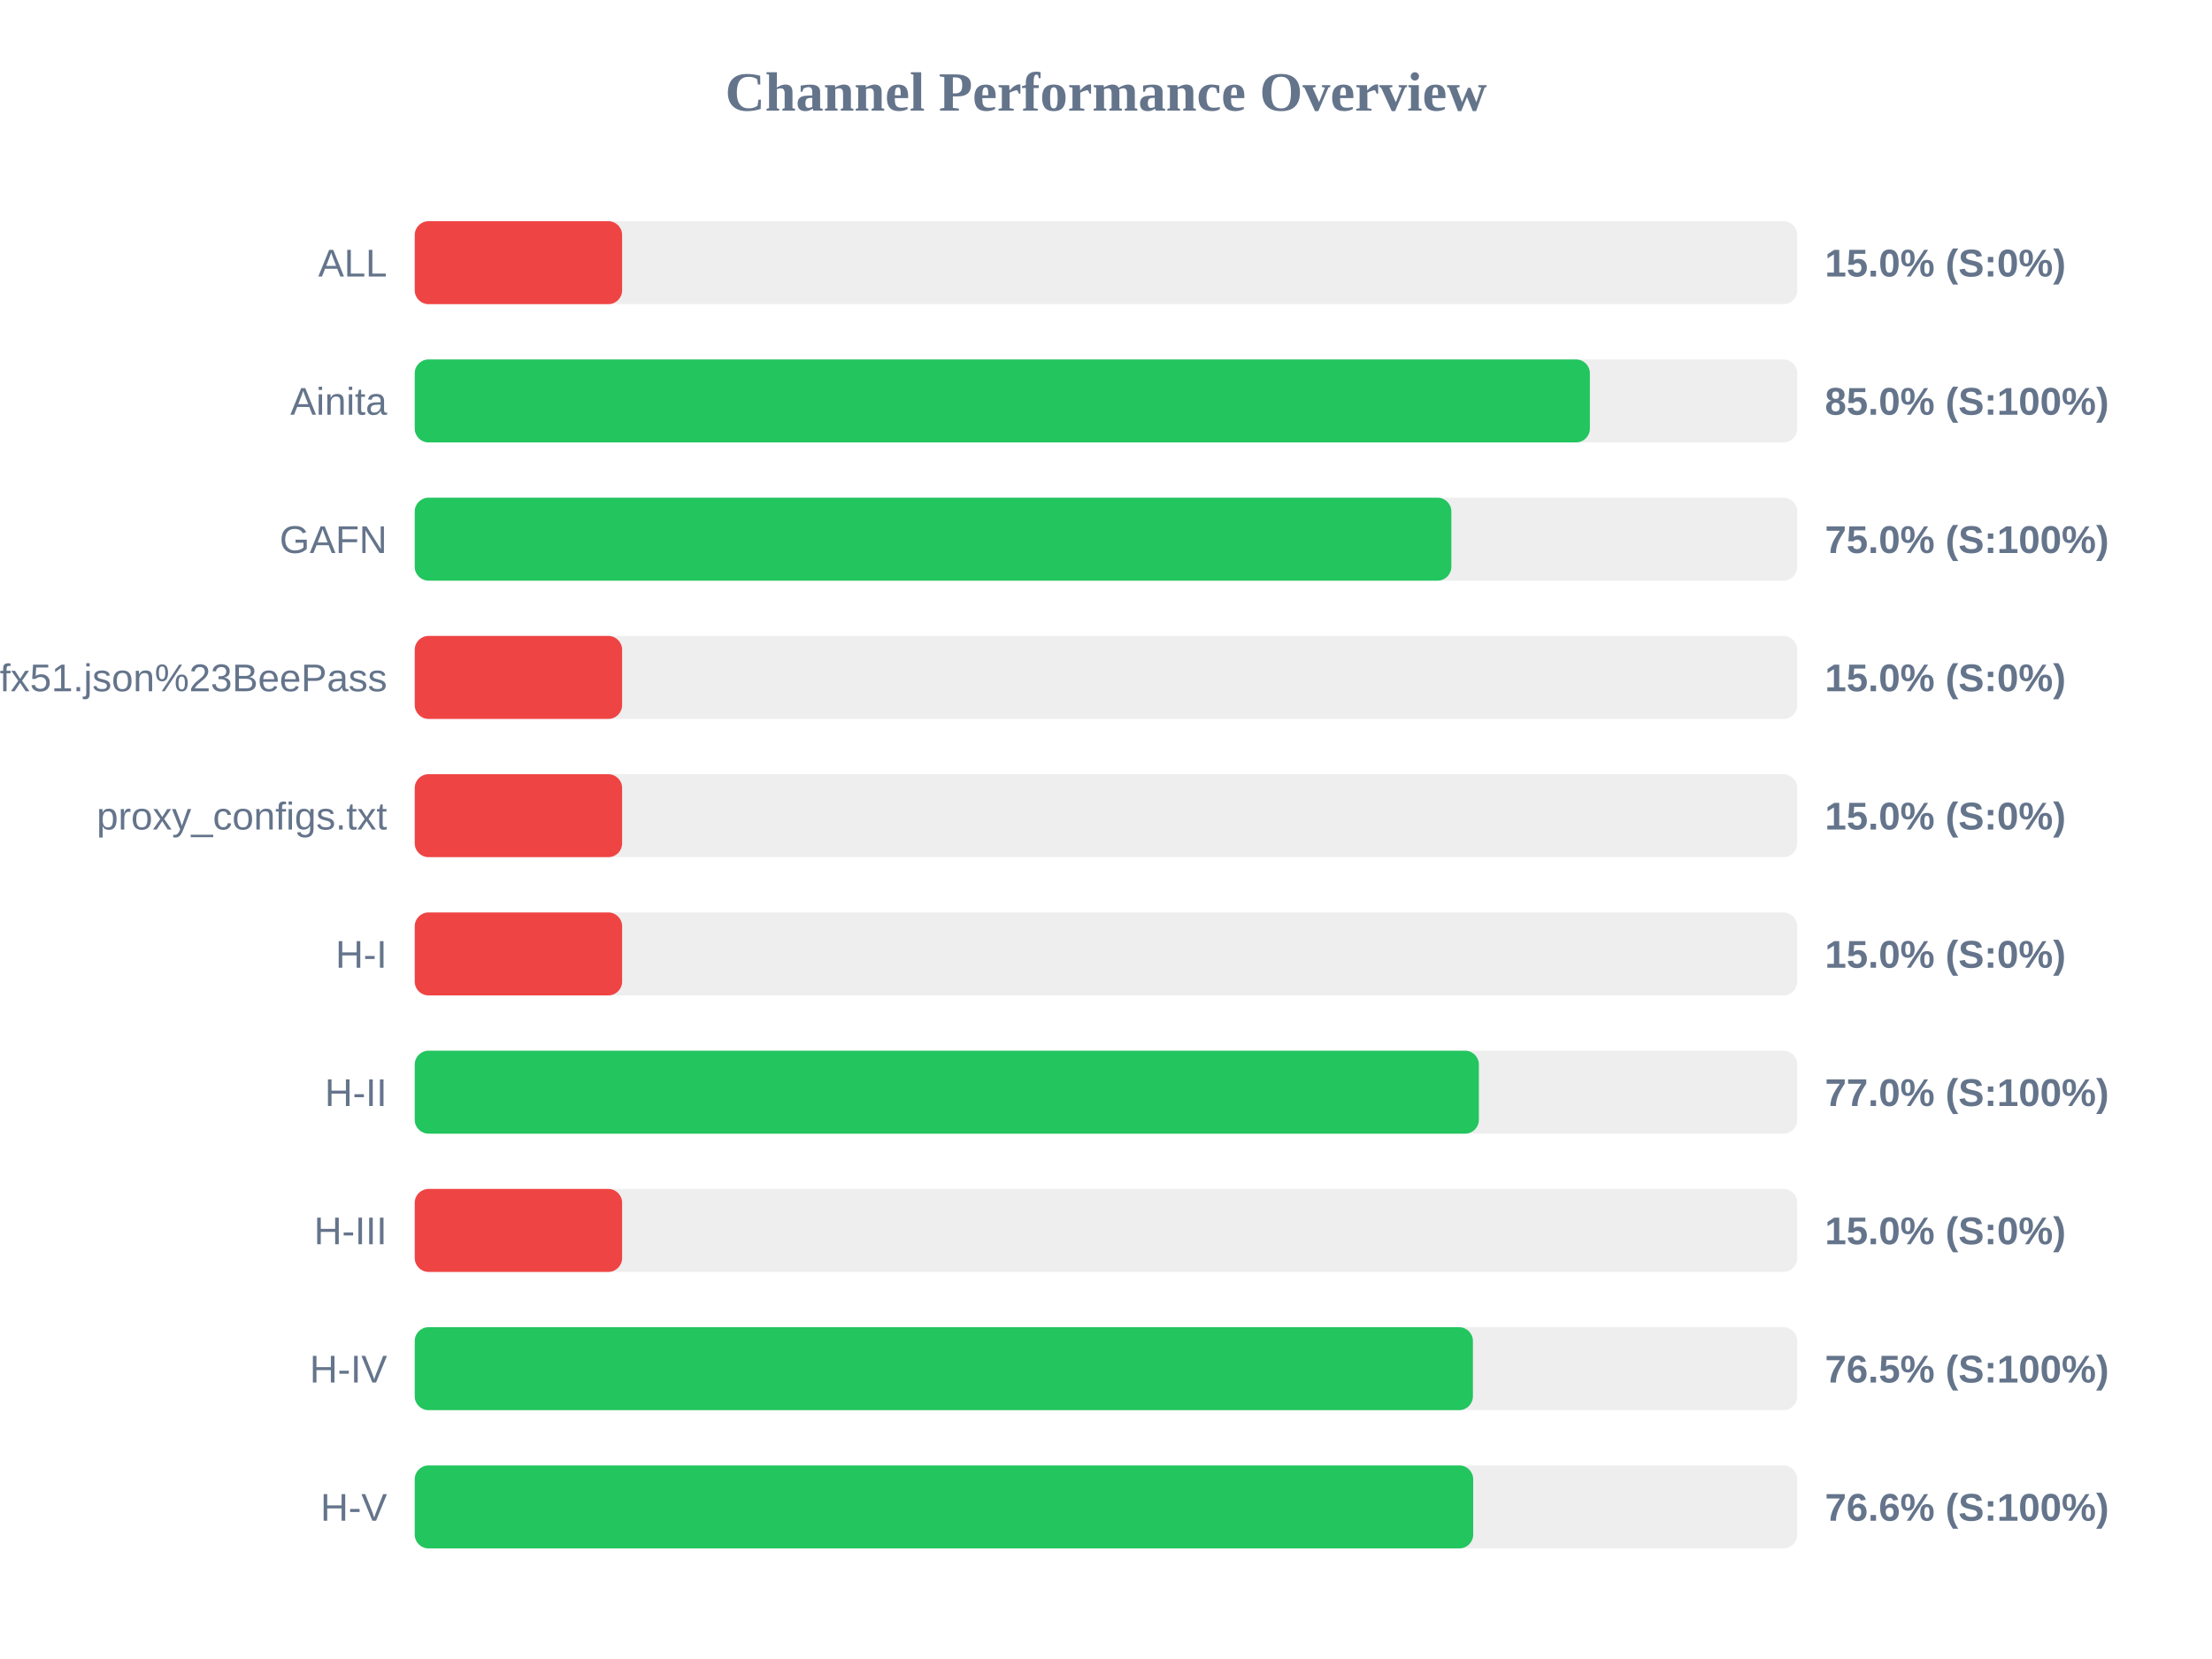
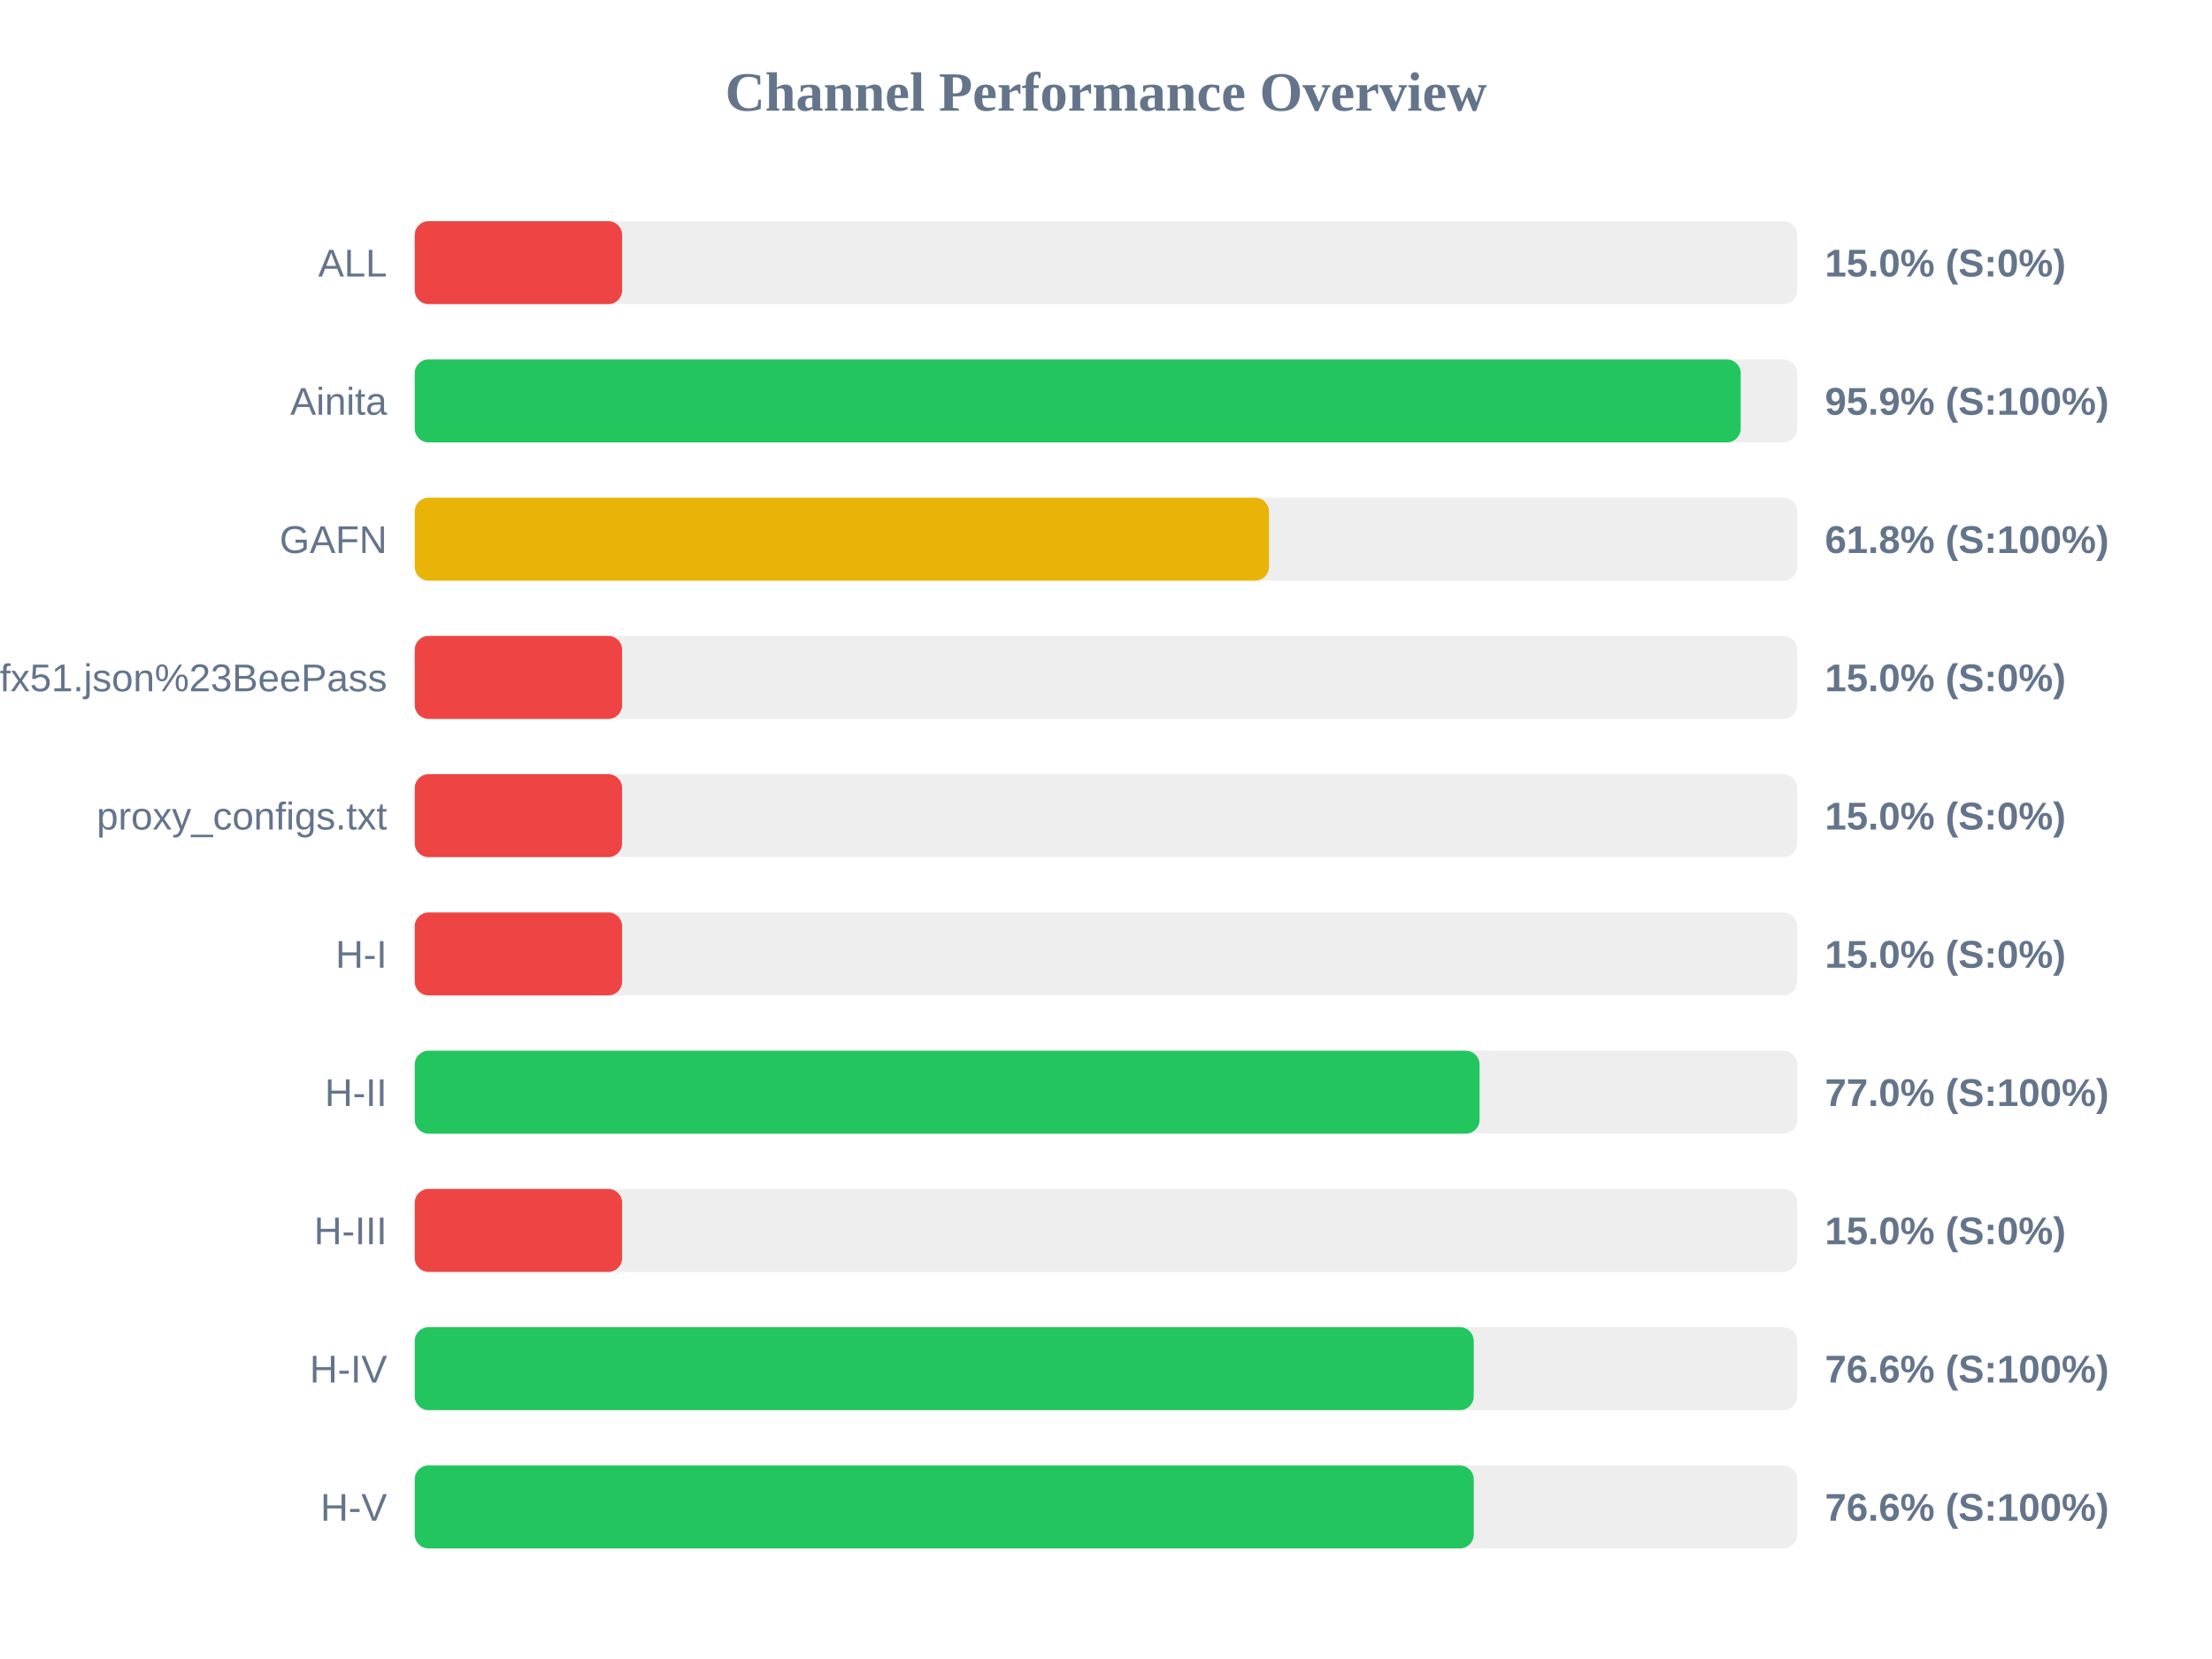
<svg xmlns="http://www.w3.org/2000/svg" width="800" height="600" version="1.1">
  <style>
        .row { font: 14px Arial; fill: #64748b; }
        .score { font: bold 14px Arial; fill: #64748b; }
    </style>
  <text x="400" y="40" text-anchor="middle" font-size="20px" font-weight="bold" fill="#64748b">Channel Performance Overview</text>
  <rect x="150" y="80" width="500" height="30" fill="#eee" rx="5" />
  <rect x="150" y="80" width="75.0" height="30" fill="#ef4444" rx="5" />
  <text x="140" y="100" text-anchor="end" class="row">ALL</text>
  <text x="660" y="100" text-anchor="start" class="score">15.0% (S:0%)</text>
  <rect x="150" y="130" width="500" height="30" fill="#eee" rx="5" />
-   <rect x="150" y="130" width="425.0" height="30" fill="#22c55e" rx="5" />
+   <rect x="150" y="130" width="479.55" height="30" fill="#22c55e" rx="5" />
  <text x="140" y="150" text-anchor="end" class="row">Ainita</text>
-   <text x="660" y="150" text-anchor="start" class="score">85.0% (S:100%)</text>
+   <text x="660" y="150" text-anchor="start" class="score">95.9% (S:100%)</text>
  <rect x="150" y="180" width="500" height="30" fill="#eee" rx="5" />
-   <rect x="150" y="180" width="374.9" height="30" fill="#22c55e" rx="5" />
+   <rect x="150" y="180" width="308.95" height="30" fill="#eab308" rx="5" />
  <text x="140" y="200" text-anchor="end" class="row">GAFN</text>
-   <text x="660" y="200" text-anchor="start" class="score">75.0% (S:100%)</text>
+   <text x="660" y="200" text-anchor="start" class="score">61.8% (S:100%)</text>
  <rect x="150" y="230" width="500" height="30" fill="#eee" rx="5" />
  <rect x="150" y="230" width="75.0" height="30" fill="#ef4444" rx="5" />
  <text x="140" y="250" text-anchor="end" class="row">sub?s=ssconf%3A%2F%2Fs3.amazonaws.com%2Fbeedynconprd%2Fzf38bv6oxi1nv3wfkpmxyfl8yj5fargza3foantoalu16vznl0ckxx7bgf1ufx51.json%23BeePass</text>
  <text x="660" y="250" text-anchor="start" class="score">15.0% (S:0%)</text>
  <rect x="150" y="280" width="500" height="30" fill="#eee" rx="5" />
  <rect x="150" y="280" width="75.0" height="30" fill="#ef4444" rx="5" />
  <text x="140" y="300" text-anchor="end" class="row">proxy_configs.txt</text>
  <text x="660" y="300" text-anchor="start" class="score">15.0% (S:0%)</text>
  <rect x="150" y="330" width="500" height="30" fill="#eee" rx="5" />
  <rect x="150" y="330" width="75.0" height="30" fill="#ef4444" rx="5" />
  <text x="140" y="350" text-anchor="end" class="row">H-I</text>
  <text x="660" y="350" text-anchor="start" class="score">15.0% (S:0%)</text>
  <rect x="150" y="380" width="500" height="30" fill="#eee" rx="5" />
-   <rect x="150" y="380" width="384.85" height="30" fill="#22c55e" rx="5" />
+   <rect x="150" y="380" width="385.1" height="30" fill="#22c55e" rx="5" />
  <text x="140" y="400" text-anchor="end" class="row">H-II</text>
  <text x="660" y="400" text-anchor="start" class="score">77.0% (S:100%)</text>
  <rect x="150" y="430" width="500" height="30" fill="#eee" rx="5" />
  <rect x="150" y="430" width="75.0" height="30" fill="#ef4444" rx="5" />
  <text x="140" y="450" text-anchor="end" class="row">H-III</text>
  <text x="660" y="450" text-anchor="start" class="score">15.0% (S:0%)</text>
  <rect x="150" y="480" width="500" height="30" fill="#eee" rx="5" />
-   <rect x="150" y="480" width="382.7" height="30" fill="#22c55e" rx="5" />
+   <rect x="150" y="480" width="383.0" height="30" fill="#22c55e" rx="5" />
  <text x="140" y="500" text-anchor="end" class="row">H-IV</text>
-   <text x="660" y="500" text-anchor="start" class="score">76.5% (S:100%)</text>
+   <text x="660" y="500" text-anchor="start" class="score">76.6% (S:100%)</text>
  <rect x="150" y="530" width="500" height="30" fill="#eee" rx="5" />
-   <rect x="150" y="530" width="382.8" height="30" fill="#22c55e" rx="5" />
+   <rect x="150" y="530" width="383.0" height="30" fill="#22c55e" rx="5" />
  <text x="140" y="550" text-anchor="end" class="row">H-V</text>
  <text x="660" y="550" text-anchor="start" class="score">76.6% (S:100%)</text>
</svg>
